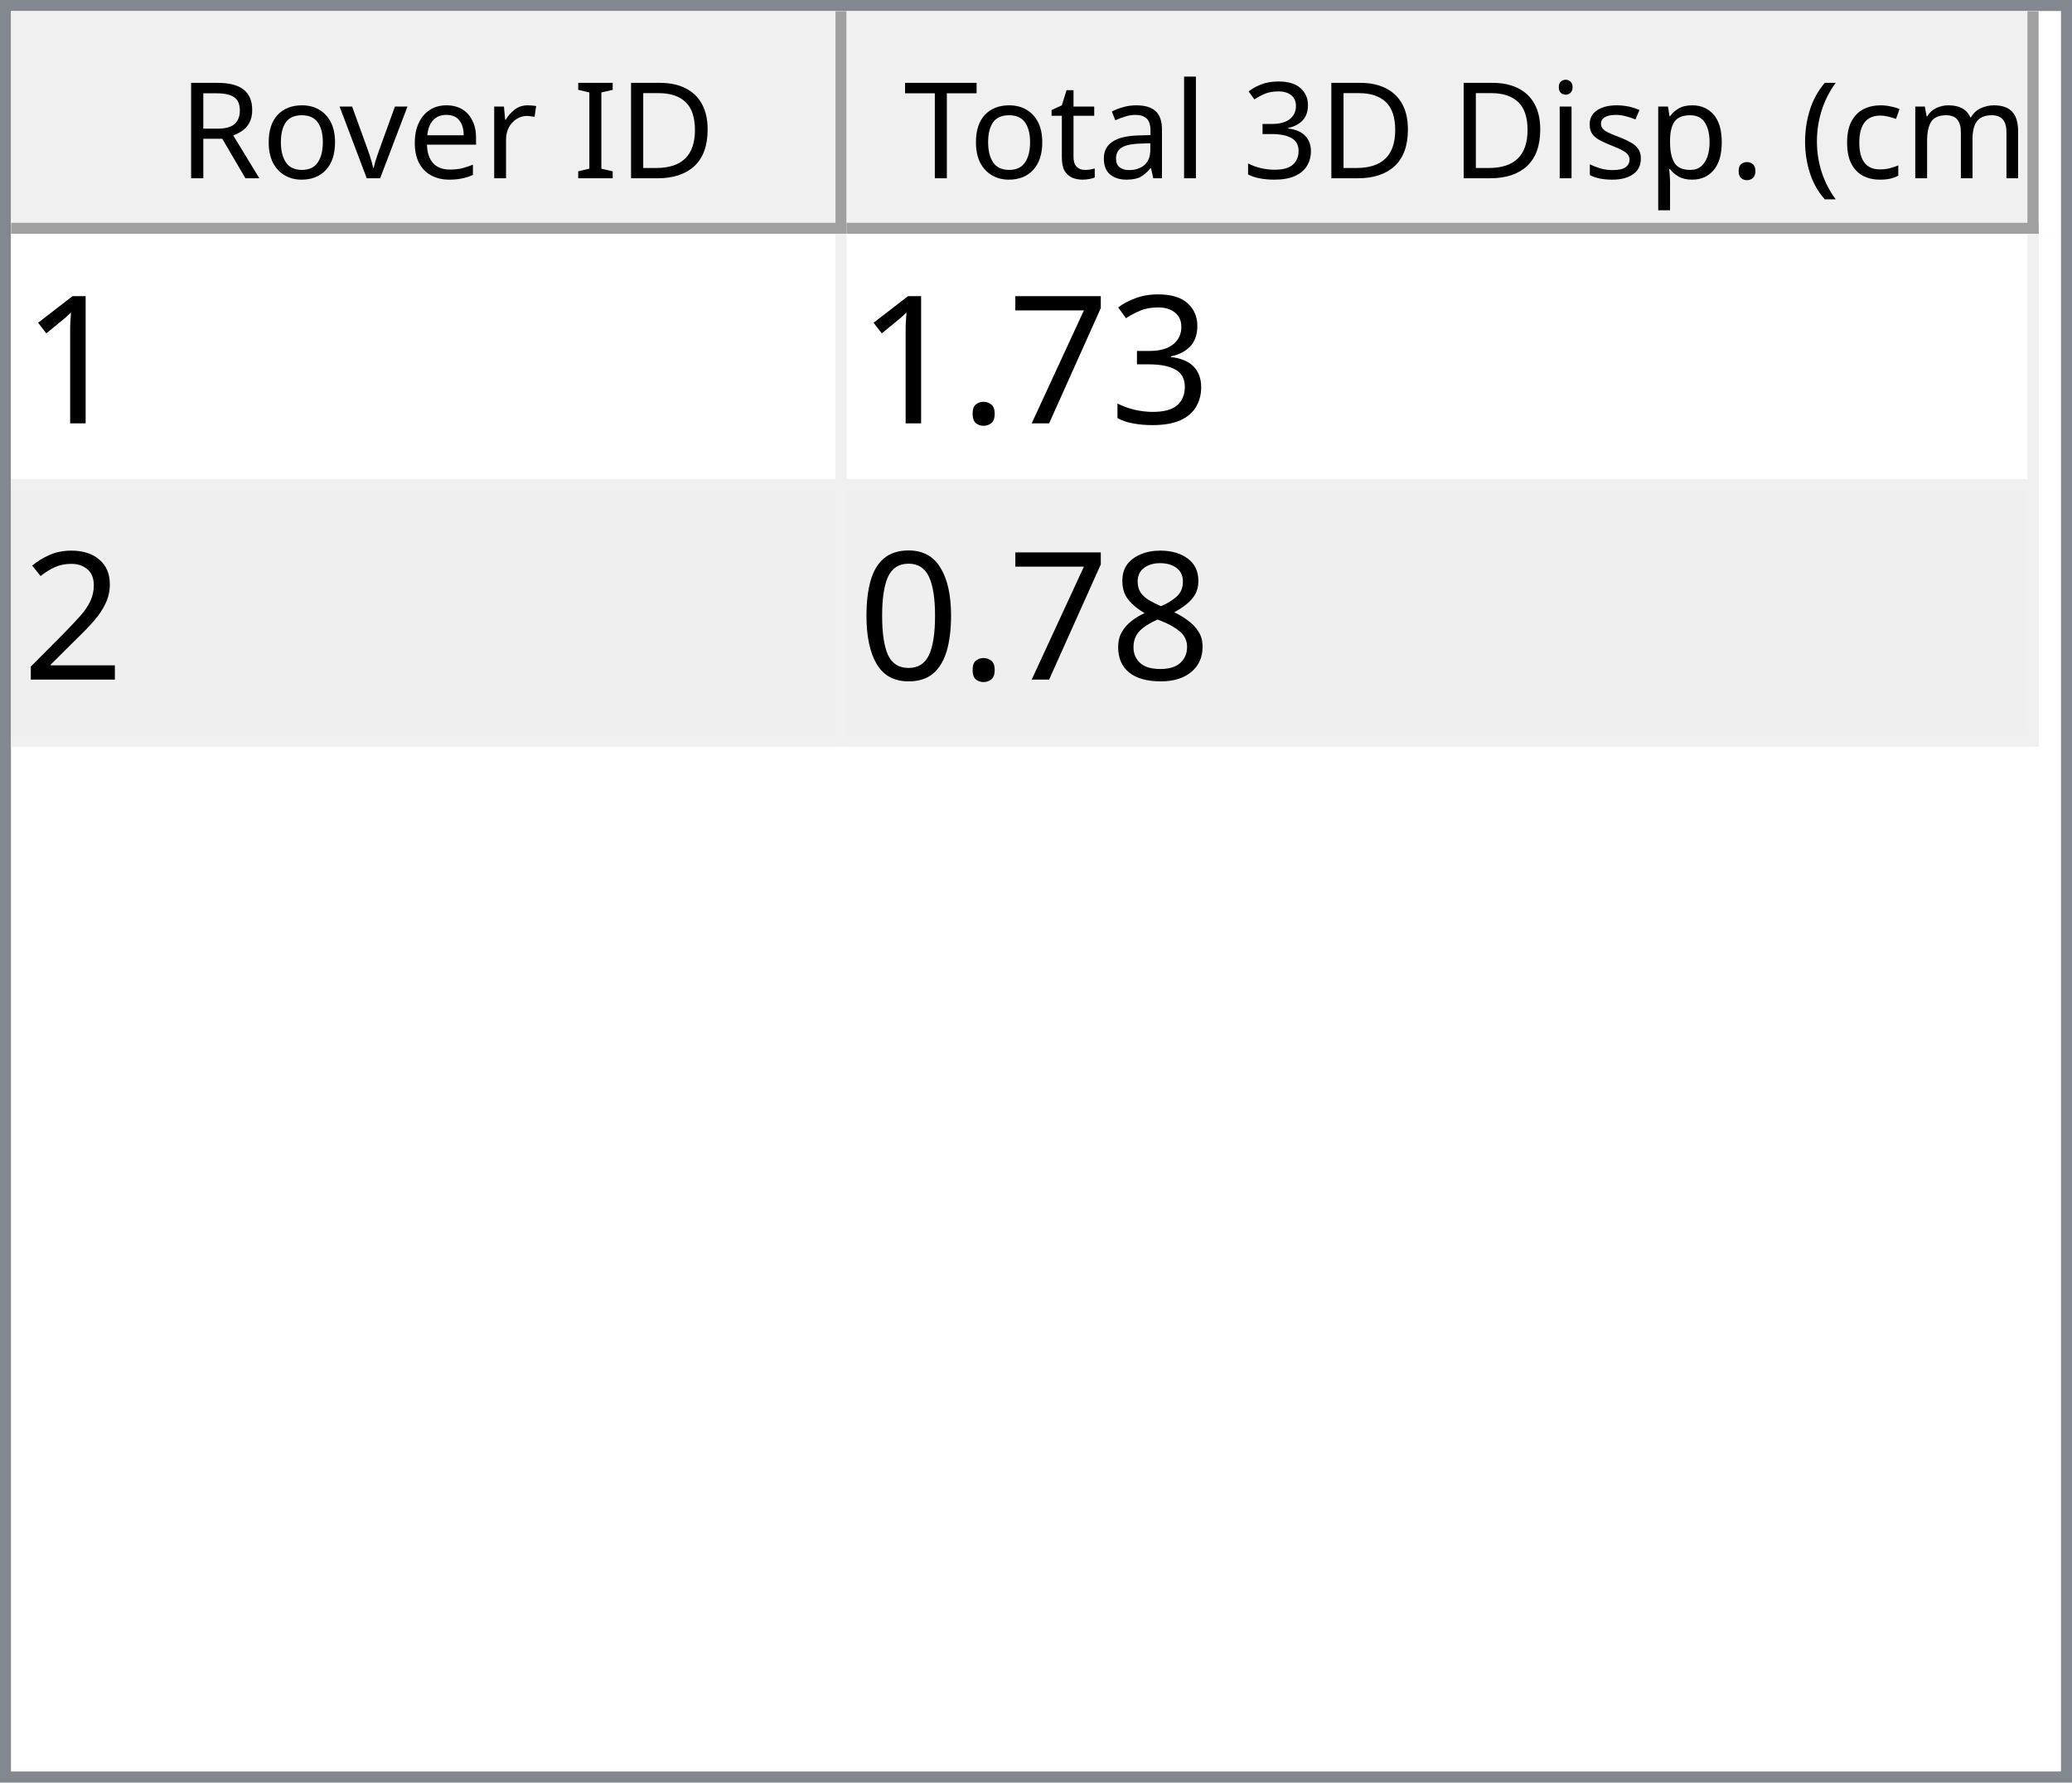
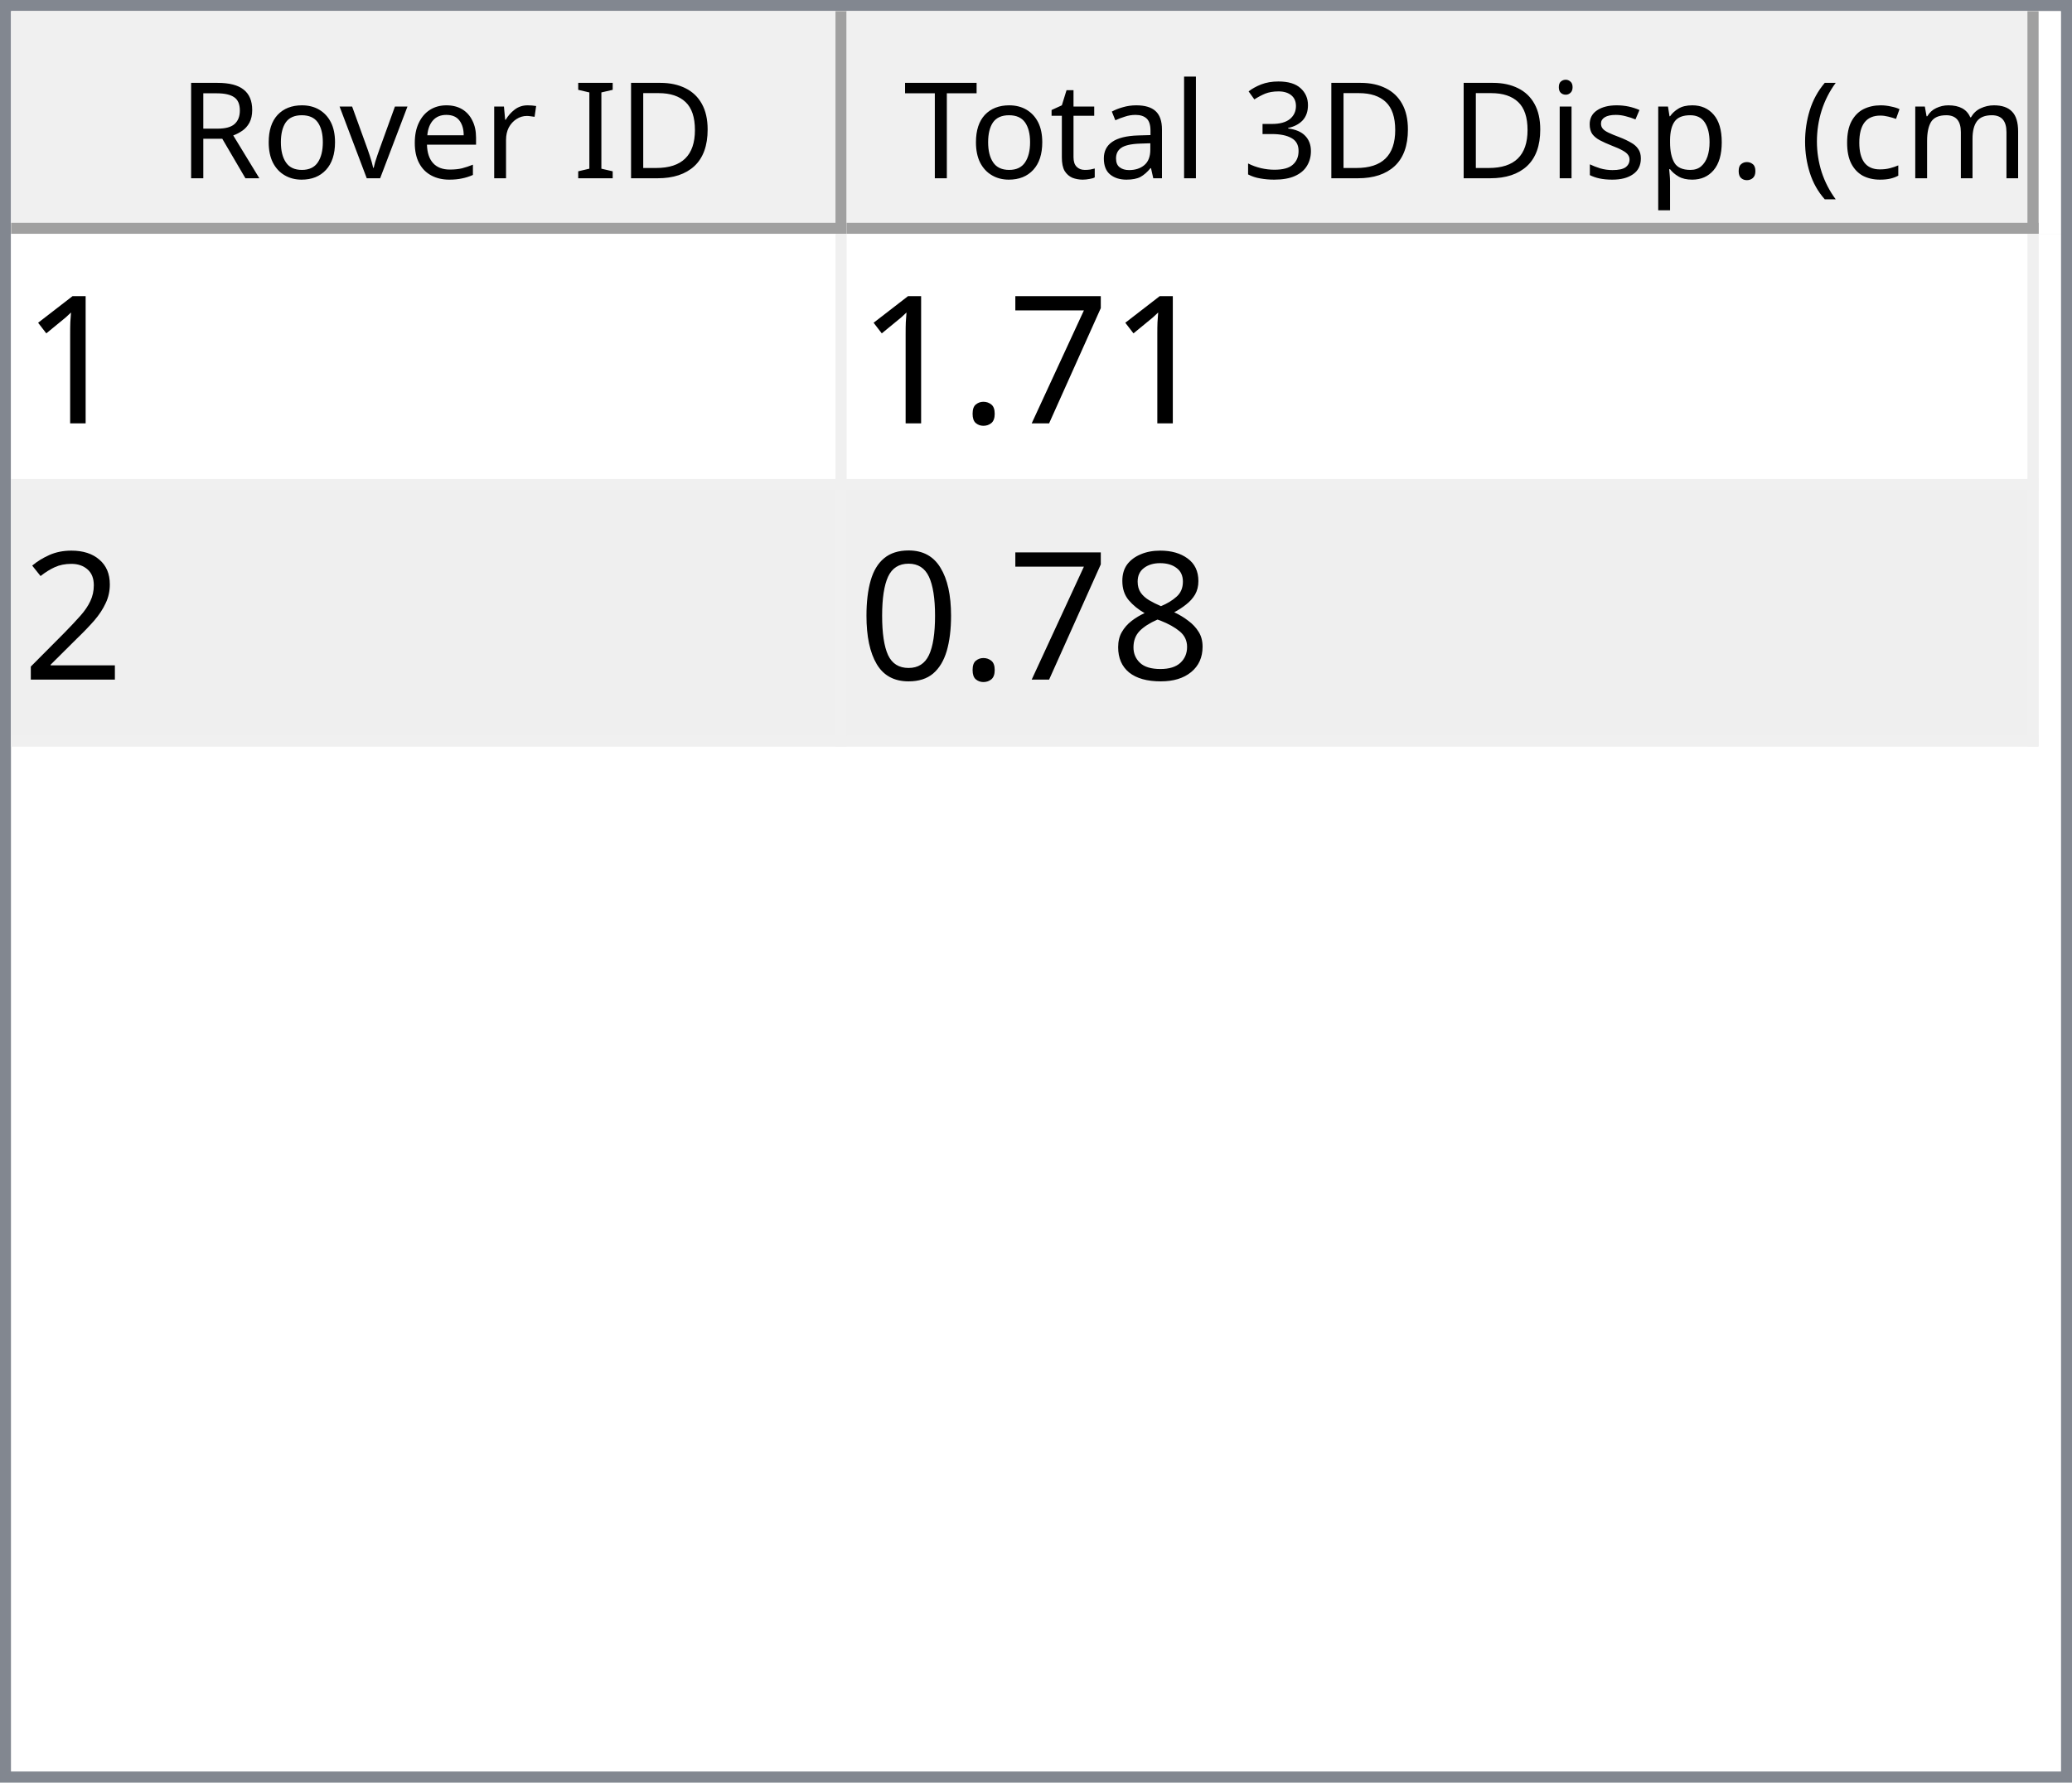
<svg xmlns="http://www.w3.org/2000/svg" style="fill-opacity:1; color-rendering:auto; color-interpolation:auto; text-rendering:auto; stroke:black; stroke-linecap:square; stroke-miterlimit:10; shape-rendering:auto; stroke-opacity:1; fill:black; stroke-dasharray:none; font-weight:normal; stroke-width:1; font-family:'Dialog'; font-style:normal; stroke-linejoin:miter; font-size:12px; stroke-dashoffset:0; image-rendering:auto;" width="186" height="160">
  <defs id="genericDefs" />
  <g>
    <defs id="defs1">
      <clipPath clipPathUnits="userSpaceOnUse" id="clipPath1">
        <path d="M0 0 L186 0 L186 160 L0 160 L0 0 Z" />
      </clipPath>
      <clipPath clipPathUnits="userSpaceOnUse" id="clipPath2">
        <path d="M0 0 L0 160 L186 160 L186 0 Z" />
      </clipPath>
      <clipPath clipPathUnits="userSpaceOnUse" id="clipPath3">
        <path d="M0 0 L0 20 L184 20 L184 0 Z" />
      </clipPath>
      <clipPath clipPathUnits="userSpaceOnUse" id="clipPath4">
        <path d="M0 0 L0 20 L75 20 L75 0 Z" />
      </clipPath>
      <clipPath clipPathUnits="userSpaceOnUse" id="clipPath5">
        <path d="M1 1 L1 19 L74 19 L74 1 Z" />
      </clipPath>
      <clipPath clipPathUnits="userSpaceOnUse" id="clipPath6">
        <path d="M0 0 L0 18 L73 18 L73 0 Z" />
      </clipPath>
      <clipPath clipPathUnits="userSpaceOnUse" id="clipPath7">
        <path d="M-0.5 -0.5 L-0.5 19.5 L74.5 19.5 L74.5 -0.5 Z" />
      </clipPath>
      <clipPath clipPathUnits="userSpaceOnUse" id="clipPath8">
        <path d="M0 0 L0 20 L107 20 L107 0 Z" />
      </clipPath>
      <clipPath clipPathUnits="userSpaceOnUse" id="clipPath9">
        <path d="M1 1 L1 19 L106 19 L106 1 Z" />
      </clipPath>
      <clipPath clipPathUnits="userSpaceOnUse" id="clipPath10">
        <path d="M0 0 L0 18 L105 18 L105 0 Z" />
      </clipPath>
      <clipPath clipPathUnits="userSpaceOnUse" id="clipPath11">
        <path d="M-0.5 -0.5 L-0.5 19.5 L106.5 19.5 L106.5 -0.5 Z" />
      </clipPath>
      <clipPath clipPathUnits="userSpaceOnUse" id="clipPath12">
        <path d="M0 0 L0 138 L184 138 L184 0 Z" />
      </clipPath>
      <clipPath clipPathUnits="userSpaceOnUse" id="clipPath13">
        <path d="M0 0 L0 46 L182 46 L182 0 Z" />
      </clipPath>
      <clipPath clipPathUnits="userSpaceOnUse" id="clipPath14">
        <path d="M-0.5 -0.5 L-0.5 45.5 L181.5 45.5 L181.5 -0.5 Z" />
      </clipPath>
      <clipPath clipPathUnits="userSpaceOnUse" id="clipPath15">
        <path d="M0 0 L0 22 L74 22 L74 0 Z" />
      </clipPath>
      <clipPath clipPathUnits="userSpaceOnUse" id="clipPath16">
        <path d="M0 0 L0 22 L106 22 L106 0 Z" />
      </clipPath>
      <font horiz-adv-x="64.551" id="font1">
        <font-face ascent="107.91" descent="25.098" units-per-em="100" style="font-style:normal; font-family:Segoe UI; font-weight:normal;" />
        <missing-glyph horiz-adv-x="64.551" d="M8.109 0 L8.109 68.266 L56.453 68.266 L56.453 0 L8.109 0 ZM15.328 7.234 L49.219 7.234 L49.219 61.031 L15.328 61.031 L15.328 7.234 Z" />
        <glyph unicode="D" horiz-adv-x="70.117" d="M9.188 0 L9.188 70.016 L28.516 70.016 Q65.531 70.016 65.531 35.891 Q65.531 19.672 55.25 9.836 Q44.969 0 27.734 0 L9.188 0 ZM17.391 62.594 L17.391 7.422 L27.828 7.422 Q41.609 7.422 49.273 14.797 Q56.938 22.172 56.938 35.688 Q56.938 62.594 28.328 62.594 L17.391 62.594 Z" />
        <glyph unicode="I" horiz-adv-x="26.611" d="M17.391 0 L9.188 0 L9.188 70.016 L17.391 70.016 L17.391 0 Z" />
        <glyph unicode=" " horiz-adv-x="27.393" d="" />
        <glyph unicode="r" horiz-adv-x="34.766" d="M34.188 41.891 Q32.078 43.5 28.125 43.5 Q23 43.5 19.555 38.672 Q16.109 33.844 16.109 25.484 L16.109 0 L8.109 0 L8.109 50 L16.109 50 L16.109 39.703 L16.312 39.703 Q18.016 44.969 21.531 47.922 Q25.047 50.875 29.391 50.875 Q32.516 50.875 34.188 50.203 L34.188 41.891 Z" />
        <glyph unicode="e" horiz-adv-x="52.295" d="M48.297 23 L12.984 23 Q13.188 14.656 17.484 10.109 Q21.781 5.562 29.297 5.562 Q37.75 5.562 44.828 11.141 L44.828 3.609 Q38.234 -1.172 27.391 -1.172 Q16.797 -1.172 10.742 5.641 Q4.688 12.453 4.688 24.812 Q4.688 36.469 11.305 43.82 Q17.922 51.172 27.734 51.172 Q37.547 51.172 42.922 44.828 Q48.297 38.484 48.297 27.203 L48.297 23 ZM40.094 29.781 Q40.047 36.719 36.75 40.578 Q33.453 44.438 27.594 44.438 Q21.922 44.438 17.969 40.383 Q14.016 36.328 13.094 29.781 L40.094 29.781 Z" />
        <glyph unicode="v" horiz-adv-x="47.9" d="M47.406 50 L27.484 0 L19.625 0 L0.688 50 L9.469 50 L22.172 13.672 Q23.578 9.672 23.922 6.688 L24.125 6.688 Q24.609 10.453 25.688 13.484 L38.969 50 L47.406 50 Z" />
        <glyph unicode="o" horiz-adv-x="58.594" d="M29 -1.172 Q17.922 -1.172 11.305 5.836 Q4.688 12.844 4.688 24.422 Q4.688 37.016 11.57 44.094 Q18.453 51.172 30.172 51.172 Q41.359 51.172 47.633 44.289 Q53.906 37.406 53.906 25.203 Q53.906 13.234 47.141 6.031 Q40.375 -1.172 29 -1.172 ZM29.594 44.438 Q21.875 44.438 17.383 39.188 Q12.891 33.938 12.891 24.703 Q12.891 15.828 17.43 10.695 Q21.969 5.562 29.594 5.562 Q37.359 5.562 41.531 10.594 Q45.703 15.625 45.703 24.906 Q45.703 34.281 41.531 39.359 Q37.359 44.438 29.594 44.438 Z" />
        <glyph unicode="R" horiz-adv-x="59.814" d="M59.375 0 L49.609 0 L37.891 19.625 Q36.281 22.359 34.766 24.289 Q33.25 26.219 31.664 27.438 Q30.078 28.656 28.25 29.219 Q26.422 29.781 24.125 29.781 L17.391 29.781 L17.391 0 L9.188 0 L9.188 70.016 L30.078 70.016 Q34.672 70.016 38.555 68.867 Q42.438 67.719 45.289 65.375 Q48.141 63.031 49.758 59.547 Q51.375 56.062 51.375 51.375 Q51.375 47.703 50.273 44.656 Q49.172 41.609 47.148 39.211 Q45.125 36.812 42.266 35.133 Q39.406 33.453 35.844 32.516 L35.844 32.328 Q37.594 31.547 38.891 30.547 Q40.188 29.547 41.359 28.18 Q42.531 26.812 43.68 25.078 Q44.828 23.344 46.234 21.047 L59.375 0 ZM17.391 62.594 L17.391 37.203 L28.516 37.203 Q31.594 37.203 34.203 38.133 Q36.812 39.062 38.719 40.797 Q40.625 42.531 41.703 45.047 Q42.781 47.562 42.781 50.688 Q42.781 56.297 39.141 59.445 Q35.5 62.594 28.609 62.594 L17.391 62.594 Z" />
        <glyph unicode=")" horiz-adv-x="30.176" d="M8.297 -15.922 L1.172 -15.922 Q16.406 2.344 16.406 26.812 Q16.406 51.469 1.078 70.016 L8.297 70.016 Q23.531 52.156 23.531 26.703 Q23.531 1.375 8.297 -15.922 Z" />
        <glyph unicode="m" horiz-adv-x="86.133" d="M79.109 0 L71.094 0 L71.094 28.719 Q71.094 37.016 68.531 40.727 Q65.969 44.438 59.906 44.438 Q54.781 44.438 51.195 39.75 Q47.609 35.062 47.609 28.516 L47.609 0 L39.594 0 L39.594 29.688 Q39.594 44.438 28.219 44.438 Q22.953 44.438 19.531 40.016 Q16.109 35.594 16.109 28.516 L16.109 0 L8.109 0 L8.109 50 L16.109 50 L16.109 42.094 L16.312 42.094 Q21.625 51.172 31.844 51.172 Q36.969 51.172 40.773 48.312 Q44.578 45.453 46 40.828 Q51.562 51.172 62.594 51.172 Q79.109 51.172 79.109 30.812 L79.109 0 Z" />
        <glyph unicode="c" horiz-adv-x="46.191" d="M42.188 2.297 Q36.422 -1.172 28.516 -1.172 Q17.828 -1.172 11.258 5.789 Q4.688 12.75 4.688 23.828 Q4.688 36.188 11.766 43.68 Q18.844 51.172 30.672 51.172 Q37.25 51.172 42.281 48.734 L42.281 40.531 Q36.719 44.438 30.375 44.438 Q22.703 44.438 17.797 38.945 Q12.891 33.453 12.891 24.516 Q12.891 15.719 17.508 10.641 Q22.125 5.562 29.891 5.562 Q36.422 5.562 42.188 9.906 L42.188 2.297 Z" />
        <glyph unicode="(" horiz-adv-x="30.176" d="M29.109 -15.922 L21.969 -15.922 Q6.844 1.375 6.844 26.703 Q6.844 52.156 21.969 70.016 L29.203 70.016 Q13.875 51.469 13.875 26.812 Q13.875 2.344 29.109 -15.922 Z" />
        <glyph unicode="." horiz-adv-x="21.68" d="M10.891 -1.078 Q8.641 -1.078 7.055 0.539 Q5.469 2.156 5.469 4.391 Q5.469 6.641 7.055 8.273 Q8.641 9.906 10.891 9.906 Q13.188 9.906 14.797 8.273 Q16.406 6.641 16.406 4.391 Q16.406 2.156 14.797 0.539 Q13.188 -1.078 10.891 -1.078 Z" />
        <glyph unicode="p" horiz-adv-x="58.789" d="M16.312 7.234 L16.109 7.234 L16.109 -23 L8.109 -23 L8.109 50 L16.109 50 L16.109 41.219 L16.312 41.219 Q22.219 51.172 33.594 51.172 Q43.266 51.172 48.688 44.461 Q54.109 37.75 54.109 26.469 Q54.109 13.922 48 6.375 Q41.891 -1.172 31.297 -1.172 Q21.578 -1.172 16.312 7.234 ZM16.109 27.391 L16.109 20.406 Q16.109 14.203 20.141 9.883 Q24.172 5.562 30.375 5.562 Q37.641 5.562 41.773 11.133 Q45.906 16.703 45.906 26.609 Q45.906 34.969 42.047 39.703 Q38.188 44.438 31.594 44.438 Q24.609 44.438 20.359 39.578 Q16.109 34.719 16.109 27.391 Z" />
        <glyph unicode="s" horiz-adv-x="42.432" d="M5.078 1.812 L5.078 10.406 Q11.625 5.562 19.484 5.562 Q30.031 5.562 30.031 12.594 Q30.031 14.594 29.125 15.992 Q28.219 17.391 26.68 18.461 Q25.141 19.531 23.07 20.383 Q21 21.234 18.609 22.172 Q15.281 23.484 12.766 24.828 Q10.25 26.172 8.57 27.859 Q6.891 29.547 6.031 31.695 Q5.172 33.844 5.172 36.719 Q5.172 40.234 6.789 42.945 Q8.406 45.656 11.086 47.484 Q13.766 49.312 17.211 50.242 Q20.656 51.172 24.312 51.172 Q30.812 51.172 35.938 48.922 L35.938 40.828 Q30.422 44.438 23.25 44.438 Q21 44.438 19.195 43.922 Q17.391 43.406 16.094 42.477 Q14.797 41.547 14.086 40.258 Q13.375 38.969 13.375 37.406 Q13.375 35.453 14.086 34.133 Q14.797 32.812 16.164 31.789 Q17.531 30.766 19.484 29.938 Q21.438 29.109 23.922 28.125 Q27.25 26.859 29.883 25.516 Q32.516 24.172 34.375 22.484 Q36.234 20.797 37.234 18.602 Q38.234 16.406 38.234 13.375 Q38.234 9.672 36.602 6.938 Q34.969 4.203 32.234 2.398 Q29.5 0.594 25.93 -0.289 Q22.359 -1.172 18.453 -1.172 Q10.75 -1.172 5.078 1.812 Z" />
        <glyph unicode="i" horiz-adv-x="24.219" d="M12.203 62.703 Q10.062 62.703 8.547 64.164 Q7.031 65.625 7.031 67.875 Q7.031 70.125 8.547 71.609 Q10.062 73.094 12.203 73.094 Q14.406 73.094 15.945 71.609 Q17.484 70.125 17.484 67.875 Q17.484 65.719 15.945 64.211 Q14.406 62.703 12.203 62.703 ZM16.109 0 L8.109 0 L8.109 50 L16.109 50 L16.109 0 Z" />
        <glyph unicode="3" horiz-adv-x="53.906" d="M46.531 19.828 Q46.531 15.094 44.75 11.211 Q42.969 7.328 39.719 4.57 Q36.469 1.812 31.93 0.297 Q27.391 -1.219 21.922 -1.219 Q11.922 -1.219 6 2.594 L6 11.188 Q13.094 5.609 22.219 5.609 Q25.875 5.609 28.828 6.539 Q31.781 7.469 33.906 9.227 Q36.031 10.984 37.18 13.477 Q38.328 15.969 38.328 19.094 Q38.328 32.812 18.797 32.812 L12.984 32.812 L12.984 39.594 L18.5 39.594 Q35.797 39.594 35.797 52.484 Q35.797 64.406 22.609 64.406 Q15.188 64.406 8.688 59.422 L8.688 67.188 Q15.375 71.188 24.609 71.188 Q29 71.188 32.57 69.969 Q36.141 68.75 38.68 66.555 Q41.219 64.359 42.609 61.281 Q44 58.203 44 54.5 Q44 40.672 30.031 36.719 L30.031 36.531 Q33.594 36.141 36.625 34.797 Q39.656 33.453 41.852 31.305 Q44.047 29.156 45.289 26.25 Q46.531 23.344 46.531 19.828 Z" />
        <glyph unicode="l" horiz-adv-x="24.219" d="M16.109 0 L8.109 0 L8.109 74.031 L16.109 74.031 L16.109 0 Z" />
        <glyph unicode="a" horiz-adv-x="50.879" d="M43.891 0 L35.891 0 L35.891 7.812 L35.688 7.812 Q30.469 -1.172 20.312 -1.172 Q12.844 -1.172 8.617 2.781 Q4.391 6.734 4.391 13.281 Q4.391 27.297 20.906 29.594 L35.891 31.688 Q35.891 44.438 25.594 44.438 Q16.547 44.438 9.281 38.281 L9.281 46.484 Q16.656 51.172 26.266 51.172 Q43.891 51.172 43.891 32.516 L43.891 0 ZM35.891 25.297 L23.828 23.641 Q18.266 22.859 15.43 20.875 Q12.594 18.891 12.594 13.875 Q12.594 10.203 15.211 7.883 Q17.828 5.562 22.172 5.562 Q28.125 5.562 32.008 9.742 Q35.891 13.922 35.891 20.312 L35.891 25.297 Z" />
        <glyph unicode="t" horiz-adv-x="33.887" d="M31.297 0.484 Q28.469 -1.078 23.828 -1.078 Q10.688 -1.078 10.688 13.578 L10.688 43.172 L2.094 43.172 L2.094 50 L10.688 50 L10.688 62.203 L18.703 64.797 L18.703 50 L31.297 50 L31.297 43.172 L18.703 43.172 L18.703 14.984 Q18.703 9.969 20.414 7.82 Q22.125 5.672 26.078 5.672 Q29.109 5.672 31.297 7.328 L31.297 0.484 Z" />
        <glyph unicode="T" horiz-adv-x="52.393" d="M50.594 62.594 L30.375 62.594 L30.375 0 L22.172 0 L22.172 62.594 L2 62.594 L2 70.016 L50.594 70.016 L50.594 62.594 Z" />
      </font>
      <font horiz-adv-x="75.0" id="font2">
        <font-face ascent="100.537" descent="21.973" units-per-em="100" style="font-style:normal; font-family:sans-serif; font-weight:normal;" />
        <missing-glyph horiz-adv-x="75.0" d="M12.5 0 L12.5 62.5 L62.5 62.5 L62.5 0 L12.5 0 ZM14.062 1.562 L60.938 1.562 L60.938 60.938 L14.062 60.938 L14.062 1.562 Z" />
        <glyph unicode="1" horiz-adv-x="55.615" d="M37.25 0 L28.469 0 L28.469 56 Q25.297 52.984 20.141 49.953 Q14.984 46.922 10.891 45.406 L10.891 53.906 Q18.266 57.375 23.781 62.305 Q29.297 67.234 31.594 71.875 L37.25 71.875 L37.25 0 Z" />
-         <glyph unicode="3" horiz-adv-x="55.615" d="M4.203 18.891 L12.984 20.062 Q14.5 12.594 18.141 9.297 Q21.781 6 27 6 Q33.203 6 37.477 10.297 Q41.75 14.594 41.75 20.953 Q41.75 27 37.797 30.93 Q33.844 34.859 27.734 34.859 Q25.25 34.859 21.531 33.891 L22.516 41.609 Q23.391 41.5 23.922 41.5 Q29.547 41.5 34.039 44.43 Q38.531 47.359 38.531 53.469 Q38.531 58.297 35.258 61.477 Q31.984 64.656 26.812 64.656 Q21.688 64.656 18.266 61.43 Q14.844 58.203 13.875 51.766 L5.078 53.328 Q6.688 62.156 12.398 67.016 Q18.109 71.875 26.609 71.875 Q32.469 71.875 37.398 69.359 Q42.328 66.844 44.945 62.5 Q47.562 58.156 47.562 53.266 Q47.562 48.641 45.07 44.828 Q42.578 41.016 37.703 38.766 Q44.047 37.312 47.562 32.695 Q51.078 28.078 51.078 21.141 Q51.078 11.766 44.242 5.25 Q37.406 -1.266 26.953 -1.266 Q17.531 -1.266 11.305 4.352 Q5.078 9.969 4.203 18.891 Z" />
        <glyph unicode="7" horiz-adv-x="55.615" d="M4.734 62.203 L4.734 70.656 L51.078 70.656 L51.078 63.812 Q44.234 56.547 37.523 44.484 Q30.812 32.422 27.156 19.672 Q24.516 10.688 23.781 0 L14.75 0 Q14.891 8.453 18.062 20.414 Q21.234 32.375 27.172 43.484 Q33.109 54.594 39.797 62.203 L4.734 62.203 Z" />
        <glyph unicode="." horiz-adv-x="27.783" d="M9.078 0 L9.078 10.016 L19.094 10.016 L19.094 0 L9.078 0 Z" />
        <glyph unicode="2" horiz-adv-x="55.615" d="M50.344 8.453 L50.344 0 L3.031 0 Q2.938 3.172 4.047 6.109 Q5.859 10.938 9.836 15.625 Q13.812 20.312 21.344 26.469 Q33.016 36.031 37.117 41.625 Q41.219 47.219 41.219 52.203 Q41.219 57.422 37.477 61.008 Q33.734 64.594 27.734 64.594 Q21.391 64.594 17.578 60.789 Q13.766 56.984 13.719 50.25 L4.688 51.172 Q5.609 61.281 11.664 66.578 Q17.719 71.875 27.938 71.875 Q38.234 71.875 44.242 66.164 Q50.25 60.453 50.25 52 Q50.25 47.703 48.492 43.555 Q46.734 39.406 42.656 34.812 Q38.578 30.219 29.109 22.219 Q21.188 15.578 18.945 13.211 Q16.703 10.844 15.234 8.453 L50.344 8.453 Z" />
        <glyph unicode="8" horiz-adv-x="55.615" d="M17.672 38.812 Q12.203 40.828 9.57 44.539 Q6.938 48.25 6.938 53.422 Q6.938 61.234 12.555 66.555 Q18.172 71.875 27.484 71.875 Q36.859 71.875 42.578 66.43 Q48.297 60.984 48.297 53.172 Q48.297 48.188 45.68 44.508 Q43.062 40.828 37.75 38.812 Q44.344 36.672 47.781 31.883 Q51.219 27.094 51.219 20.453 Q51.219 11.281 44.727 5.031 Q38.234 -1.219 27.641 -1.219 Q17.047 -1.219 10.547 5.055 Q4.047 11.328 4.047 20.703 Q4.047 27.688 7.594 32.398 Q11.141 37.109 17.672 38.812 ZM15.922 53.719 Q15.922 48.641 19.195 45.414 Q22.469 42.188 27.688 42.188 Q32.766 42.188 36.016 45.383 Q39.266 48.578 39.266 53.219 Q39.266 58.062 35.914 61.359 Q32.562 64.656 27.594 64.656 Q22.562 64.656 19.242 61.43 Q15.922 58.203 15.922 53.719 ZM13.094 20.656 Q13.094 16.891 14.875 13.375 Q16.656 9.859 20.172 7.93 Q23.688 6 27.734 6 Q34.031 6 38.133 10.055 Q42.234 14.109 42.234 20.359 Q42.234 26.703 38.016 30.859 Q33.797 35.016 27.438 35.016 Q21.234 35.016 17.164 30.914 Q13.094 26.812 13.094 20.656 Z" />
        <glyph unicode="0" horiz-adv-x="55.615" d="M4.156 35.297 Q4.156 48 6.766 55.742 Q9.375 63.484 14.523 67.68 Q19.672 71.875 27.484 71.875 Q33.25 71.875 37.594 69.555 Q41.938 67.234 44.773 62.867 Q47.609 58.5 49.219 52.227 Q50.828 45.953 50.828 35.297 Q50.828 22.703 48.242 14.969 Q45.656 7.234 40.508 3.008 Q35.359 -1.219 27.484 -1.219 Q17.141 -1.219 11.234 6.203 Q4.156 15.141 4.156 35.297 ZM13.188 35.297 Q13.188 17.672 17.312 11.836 Q21.438 6 27.484 6 Q33.547 6 37.672 11.859 Q41.797 17.719 41.797 35.297 Q41.797 52.984 37.672 58.789 Q33.547 64.594 27.391 64.594 Q21.344 64.594 17.719 59.469 Q13.188 52.938 13.188 35.297 Z" />
      </font>
    </defs>
    <g style="fill:white; stroke:white;">
      <rect x="0" y="0" width="186" style="clip-path:url(#clipPath1); stroke:none;" height="160" />
    </g>
    <g style="fill:white; text-rendering:optimizeSpeed; color-rendering:optimizeSpeed; image-rendering:optimizeSpeed; shape-rendering:crispEdges; stroke:white; color-interpolation:sRGB;">
      <rect x="0" width="186" height="160" y="0" style="stroke:none;" />
      <path style="stroke:none;" d="M0 160 L186 160 L186 0 L0 0 Z" />
    </g>
    <g style="fill:rgb(240,240,240); font-family:'Segoe UI'; stroke:rgb(240,240,240);">
      <rect x="0" y="0" width="186" style="clip-path:url(#clipPath2); stroke:none;" height="160" />
    </g>
    <g style="fill:rgb(130,135,144); font-family:'Segoe UI'; stroke:rgb(130,135,144);">
      <path d="M0 0 L186 0 L186 160 L0 160 L0 0 ZM1 1 L185 1 L185 159 L1 159 L1 1 Z" style="fill-rule:evenodd; clip-path:url(#clipPath2); stroke:none;" />
    </g>
    <g style="fill:white; font-family:'Segoe UI'; stroke:white;" transform="translate(1,1)">
      <rect x="0" y="0" width="184" style="clip-path:url(#clipPath3); stroke:none;" height="20" />
    </g>
    <g style="fill:rgb(240,240,240); font-family:'Segoe UI'; stroke:rgb(240,240,240);" transform="translate(1,1)">
      <rect x="0" y="0" width="75" style="clip-path:url(#clipPath4); stroke:none;" height="20" />
    </g>
    <g style="font-family:'Segoe UI';" transform="translate(2,2)">
      <text x="14" xml:space="preserve" y="14" style="clip-path:url(#clipPath6); stroke:none;">Rover ID</text>
    </g>
    <g style="fill:rgb(160,160,160); font-family:'Segoe UI'; stroke:rgb(160,160,160); stroke-linejoin:bevel;" transform="translate(1.5,1.5)">
      <line x1="74" x2="74" y1="0" style="fill:none; clip-path:url(#clipPath7);" y2="19" />
    </g>
    <g style="fill:rgb(160,160,160); font-family:'Segoe UI'; stroke:rgb(160,160,160); stroke-linejoin:bevel;" transform="matrix(1,0,0,1,1,1) translate(0.5,0.5)">
      <line x1="0" x2="74" y1="19" style="fill:none; clip-path:url(#clipPath7);" y2="19" />
    </g>
    <g style="fill:rgb(240,240,240); font-family:'Segoe UI'; stroke:rgb(240,240,240);" transform="translate(76,1)">
      <rect x="0" y="0" width="107" style="clip-path:url(#clipPath8); stroke:none;" height="20" />
    </g>
    <g style="font-family:'Segoe UI';" transform="translate(77,2)">
      <text x="1" xml:space="preserve" y="14" style="clip-path:url(#clipPath10); stroke:none;"> Total 3D Disp. (cm)</text>
    </g>
    <g style="fill:rgb(160,160,160); font-family:'Segoe UI'; stroke:rgb(160,160,160); stroke-linejoin:bevel;" transform="translate(76.5,1.5)">
      <line x1="106" x2="106" y1="0" style="fill:none; clip-path:url(#clipPath11);" y2="19" />
    </g>
    <g style="fill:rgb(160,160,160); font-family:'Segoe UI'; stroke:rgb(160,160,160); stroke-linejoin:bevel;" transform="matrix(1,0,0,1,76,1) translate(0.5,0.5)">
      <line x1="0" x2="106" y1="19" style="fill:none; clip-path:url(#clipPath11);" y2="19" />
    </g>
    <g style="fill:white; font-family:'Segoe UI'; stroke:white;" transform="translate(1,21)">
      <rect x="0" y="0" width="184" style="clip-path:url(#clipPath12); stroke:none;" height="138" />
    </g>
    <g style="fill:rgb(240,240,240); font-size:16px; font-family:sans-serif; stroke:rgb(240,240,240);" transform="translate(1,21)">
      <rect x="0" y="0" width="182" style="clip-path:url(#clipPath13); stroke:none;" height="46" />
      <line transform="translate(0.5,0.5)" x1="0" x2="181" y1="22" style="clip-path:url(#clipPath14); fill:none; stroke-linejoin:bevel;" y2="22" />
    </g>
    <g transform="matrix(1,0,0,1,1,21) translate(0.5,0.5)" style="fill:rgb(240,240,240); font-size:16px; font-family:sans-serif; stroke:rgb(240,240,240); stroke-linejoin:bevel;">
      <line x1="0" x2="181" y1="45" style="fill:none; clip-path:url(#clipPath14);" y2="45" />
    </g>
    <g transform="matrix(1,0,0,1,1,21) translate(0.5,0.5)" style="fill:rgb(240,240,240); font-size:16px; font-family:sans-serif; stroke:rgb(240,240,240); stroke-linejoin:bevel;">
      <line x1="74" x2="74" y1="0" style="fill:none; clip-path:url(#clipPath14);" y2="45" />
    </g>
    <g transform="matrix(1,0,0,1,1,21) translate(0.5,0.5)" style="fill:rgb(240,240,240); font-size:16px; font-family:sans-serif; stroke:rgb(240,240,240); stroke-linejoin:bevel;">
      <line x1="181" x2="181" y1="0" style="fill:none; clip-path:url(#clipPath14);" y2="45" />
    </g>
    <g style="fill:white; font-size:16px; font-family:sans-serif; stroke:white;" transform="matrix(1,0,0,1,1,21)">
      <rect x="0" y="0" width="74" style="clip-path:url(#clipPath15); stroke:none;" height="22" />
      <text x="1" y="17" style="fill:black; clip-path:url(#clipPath15); stroke:none;" xml:space="preserve">1</text>
    </g>
    <g style="fill:white; font-size:16px; font-family:sans-serif; stroke:white;" transform="matrix(1,0,0,1,1,21) translate(75,0)">
      <rect x="0" y="0" width="106" style="clip-path:url(#clipPath16); stroke:none;" height="22" />
-       <text x="1" y="17" style="fill:black; clip-path:url(#clipPath16); stroke:none;" xml:space="preserve">1.73</text>
+       <text x="1" y="17" style="fill:black; clip-path:url(#clipPath16); stroke:none;" xml:space="preserve">1.71</text>
    </g>
    <g style="fill:rgb(239,239,239); font-size:16px; font-family:sans-serif; stroke:rgb(239,239,239);" transform="matrix(1,0,0,1,1,21) translate(0,23)">
      <rect x="0" y="0" width="74" style="clip-path:url(#clipPath15); stroke:none;" height="22" />
      <text x="1" y="17" style="fill:black; clip-path:url(#clipPath15); stroke:none;" xml:space="preserve">2</text>
    </g>
    <g style="fill:rgb(239,239,239); font-size:16px; font-family:sans-serif; stroke:rgb(239,239,239);" transform="matrix(1,0,0,1,1,21) translate(75,23)">
      <rect x="0" y="0" width="106" style="clip-path:url(#clipPath16); stroke:none;" height="22" />
      <text x="1" y="17" style="fill:black; clip-path:url(#clipPath16); stroke:none;" xml:space="preserve">0.78</text>
    </g>
  </g>
</svg>
